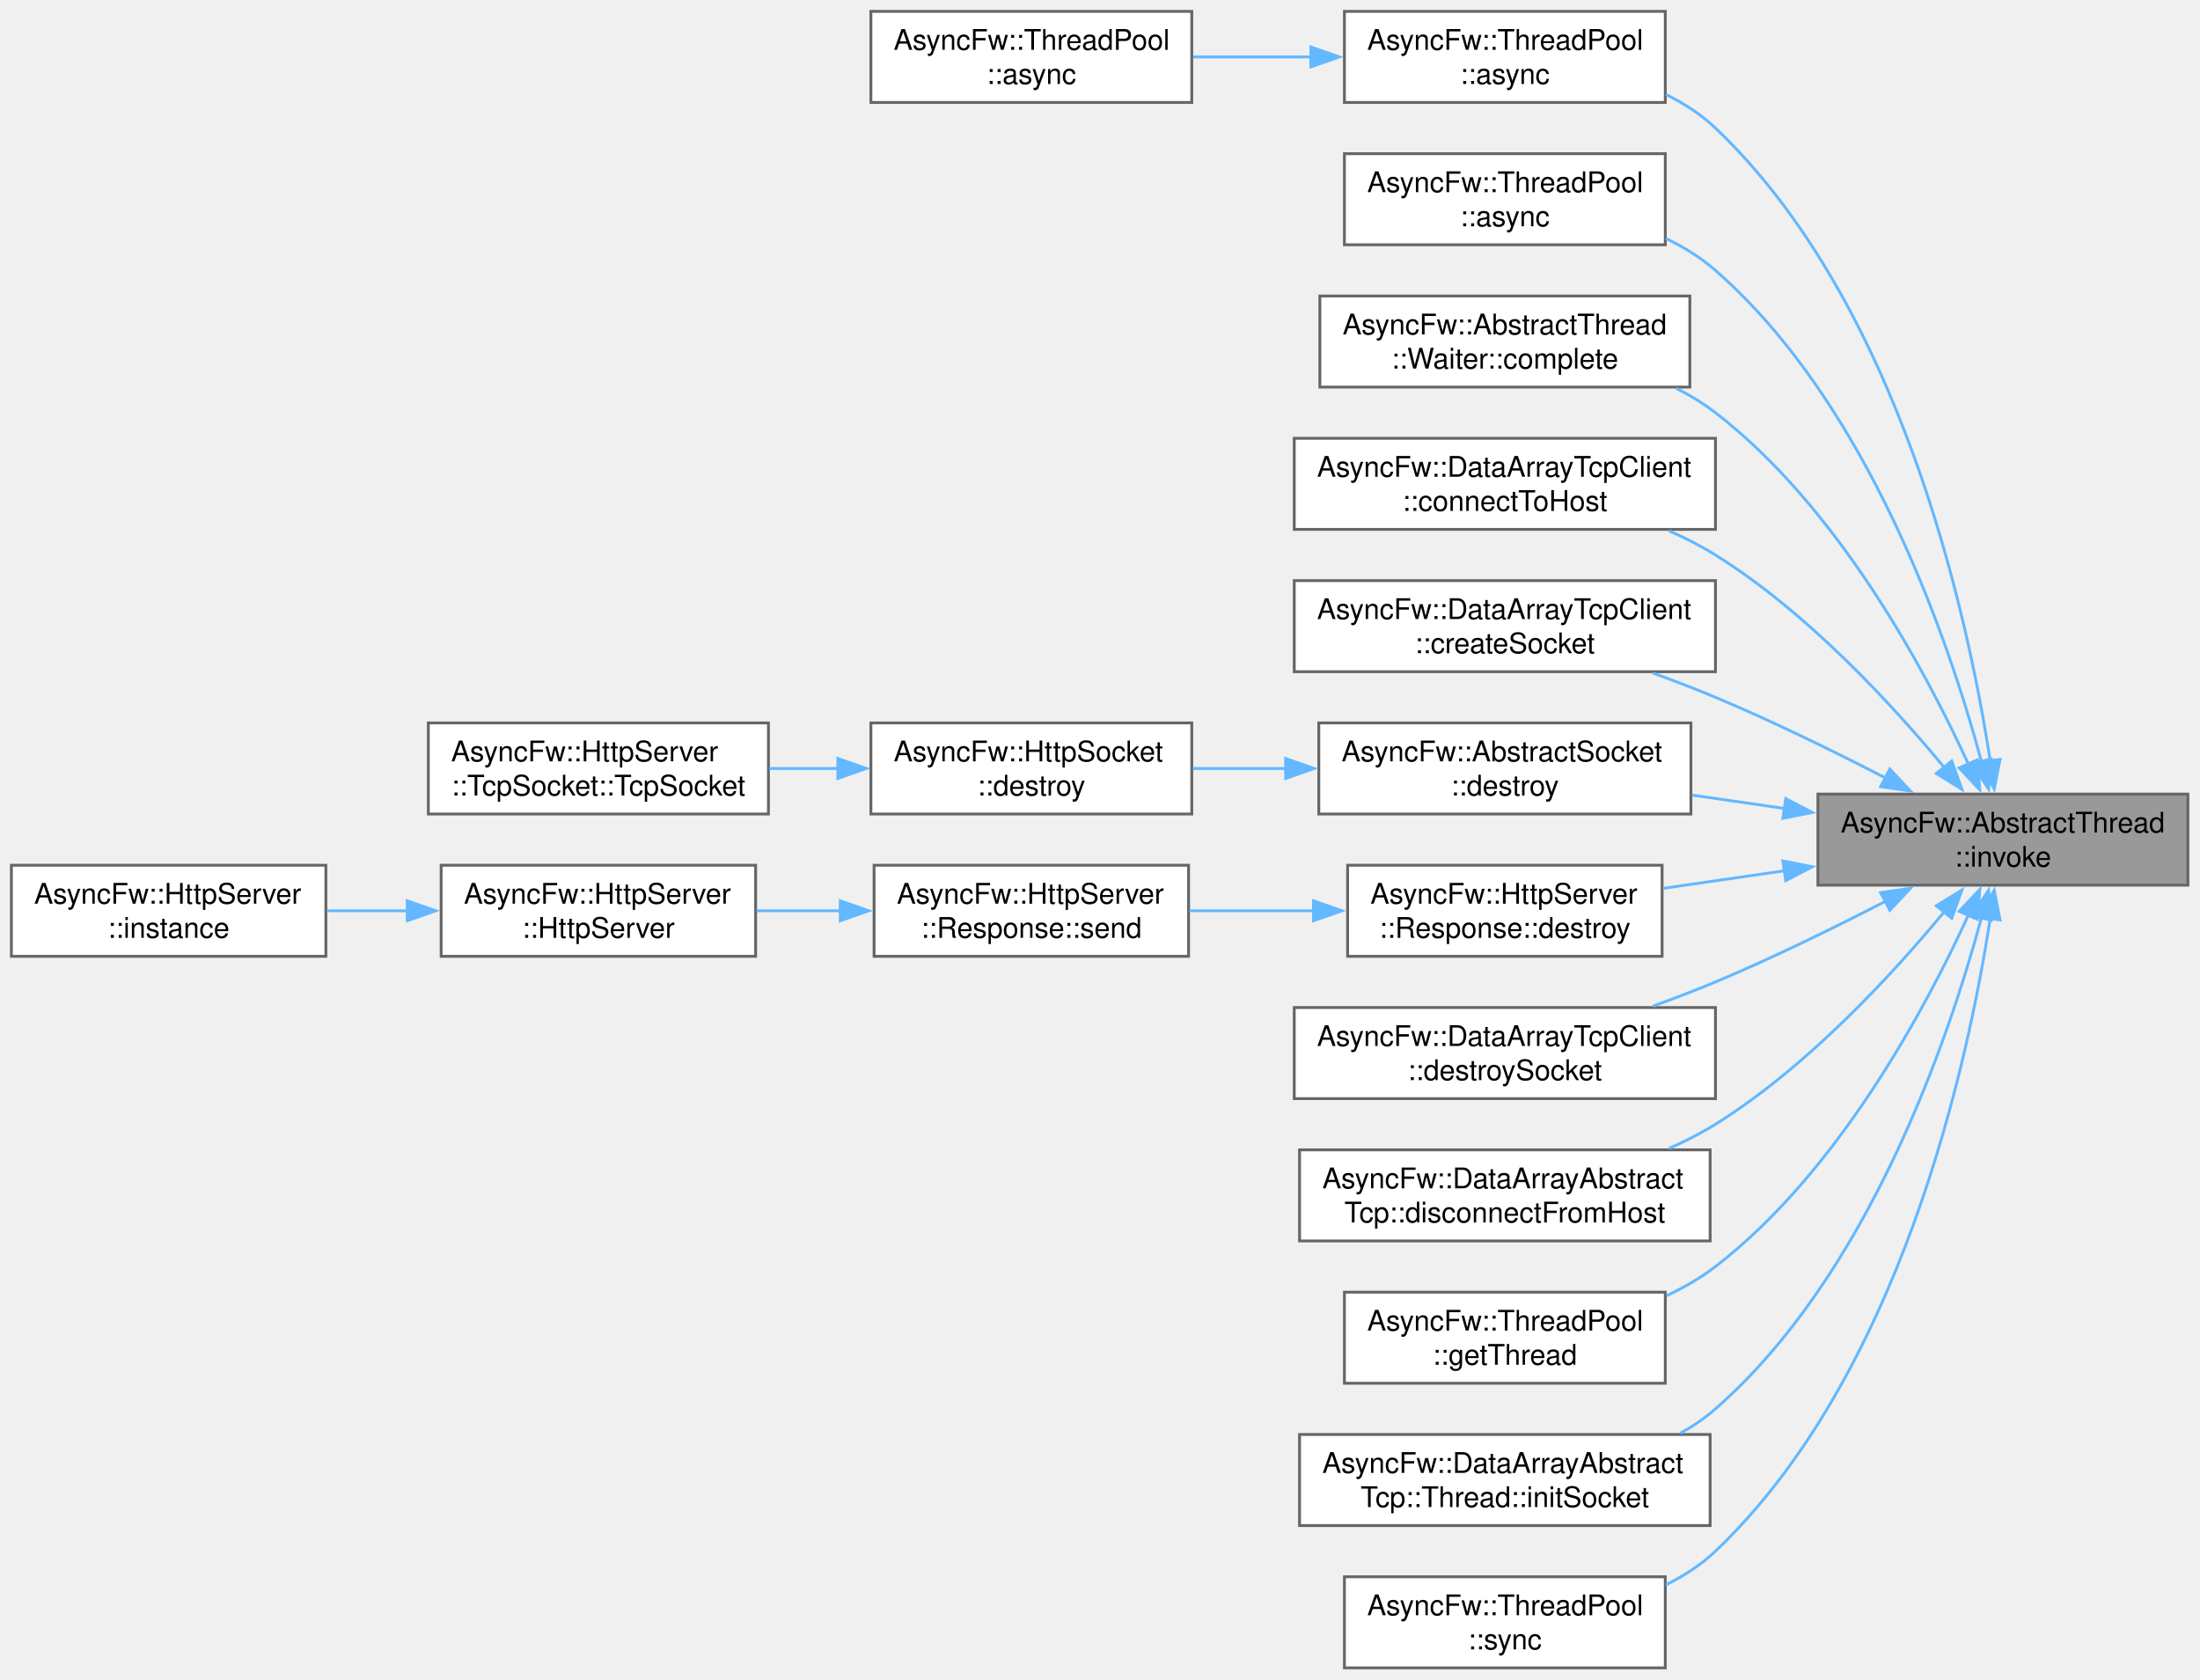
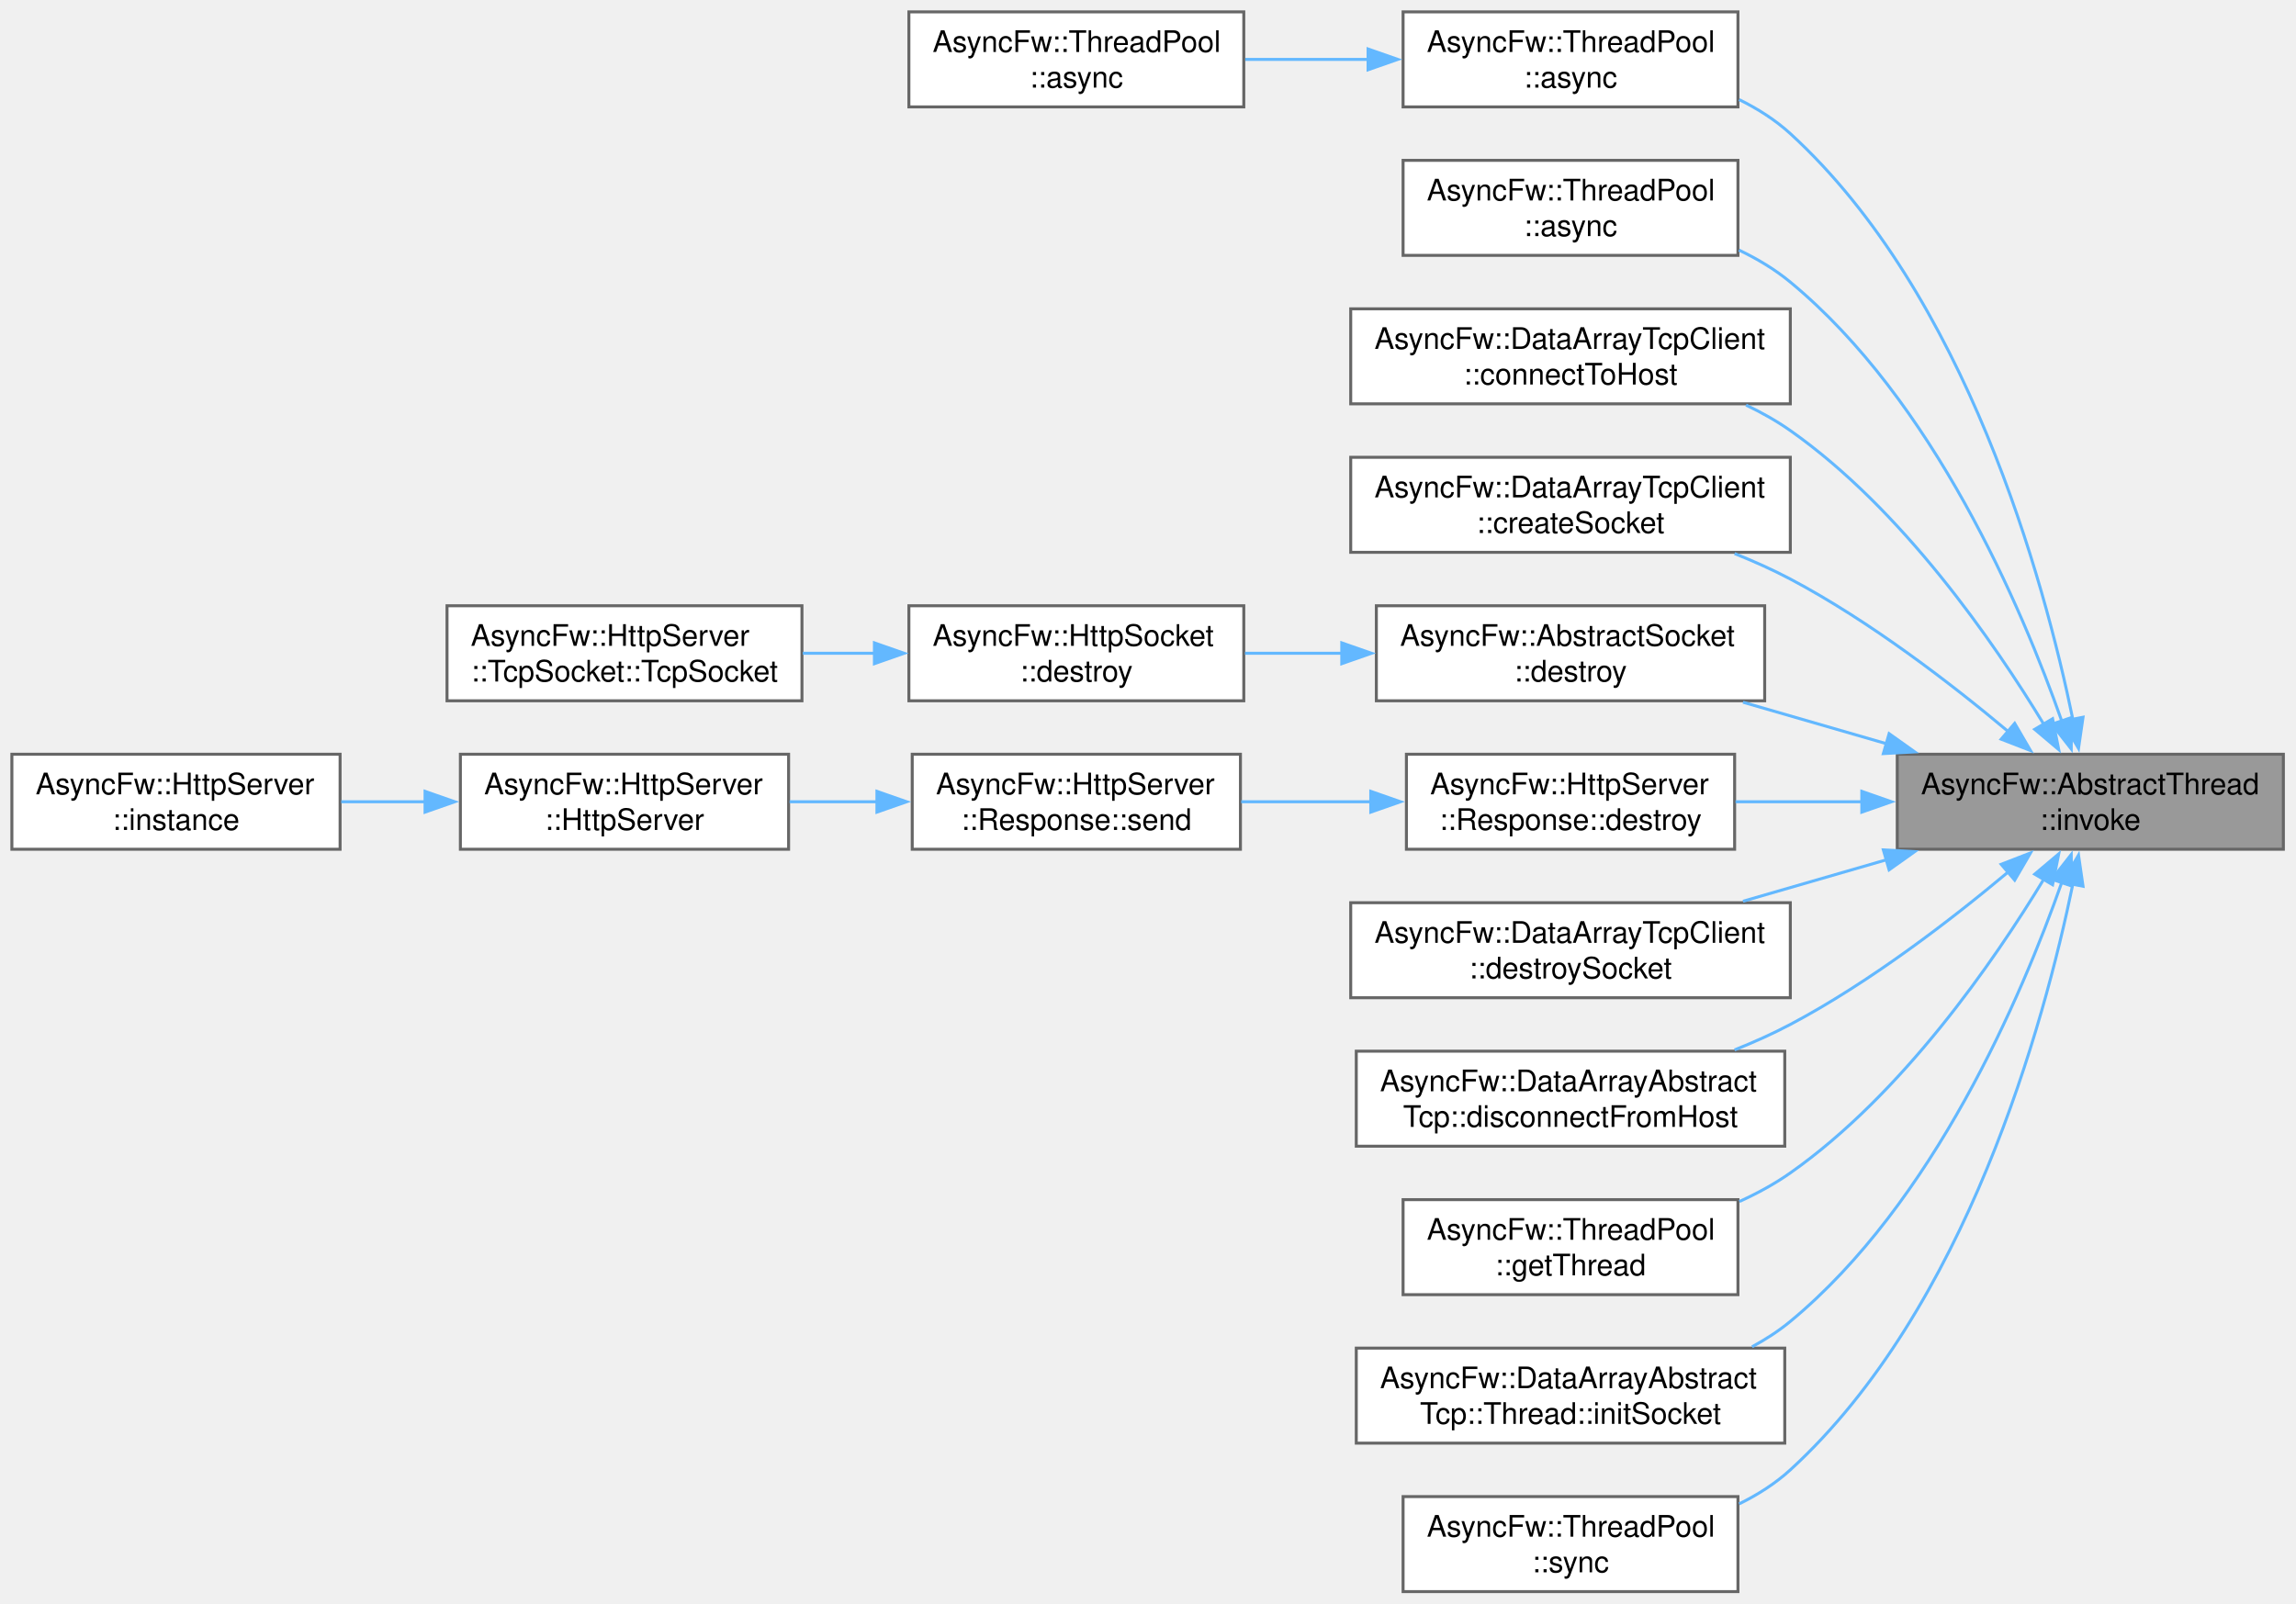
- <svg xmlns="http://www.w3.org/2000/svg" xmlns:xlink="http://www.w3.org/1999/xlink" width="773pt" height="590pt" viewBox="0.00 0.00 773.00 590.00">
-   <g id="graph0" class="graph" transform="scale(1 1) rotate(0) translate(4 586)">
+ <svg xmlns="http://www.w3.org/2000/svg" xmlns:xlink="http://www.w3.org/1999/xlink" width="773pt" height="540pt" viewBox="0.00 0.00 773.00 540.00">
+   <g id="graph0" class="graph" transform="scale(1 1) rotate(0) translate(4 536)">
    <g id="Node000001" class="node">
      <g id="a_Node000001">
        <a xlink:title="Runs a function in a managed thread.">
-           <polygon fill="#999999" stroke="#666666" points="764.75,-307 634.75,-307 634.75,-275 764.75,-275 764.75,-307" />
-           <text xml:space="preserve" text-anchor="start" x="642.75" y="-293.5" font-family="Helvetica,sans-Serif" font-size="10.00">AsyncFw::AbstractThread</text>
-           <text xml:space="preserve" text-anchor="middle" x="699.75" y="-281.5" font-family="Helvetica,sans-Serif" font-size="10.00">::invoke</text>
+           <polygon fill="#999999" stroke="#666666" points="764.75,-282 634.75,-282 634.75,-250 764.75,-250 764.75,-282" />
+           <text xml:space="preserve" text-anchor="start" x="642.75" y="-268.5" font-family="Helvetica,sans-Serif" font-size="10.00">AsyncFw::AbstractThread</text>
+           <text xml:space="preserve" text-anchor="middle" x="699.75" y="-256.5" font-family="Helvetica,sans-Serif" font-size="10.00">::invoke</text>
        </a>
      </g>
    </g>
    <g id="Node000002" class="node">
      <g id="a_Node000002">
        <a xlink:href="classAsyncFw_1_1ThreadPool.html#a0a35c4070964e69b187842b69b04d325" target="_top" xlink:title="Asynchronously invokes a function in the given thread's event loop.">
-           <polygon fill="white" stroke="#666666" points="581.12,-582 468.38,-582 468.38,-550 581.12,-550 581.12,-582" />
-           <text xml:space="preserve" text-anchor="start" x="476.38" y="-568.5" font-family="Helvetica,sans-Serif" font-size="10.00">AsyncFw::ThreadPool</text>
-           <text xml:space="preserve" text-anchor="middle" x="524.75" y="-556.5" font-family="Helvetica,sans-Serif" font-size="10.00">::async</text>
+           <polygon fill="white" stroke="#666666" points="581.12,-532 468.38,-532 468.38,-500 581.12,-500 581.12,-532" />
+           <text xml:space="preserve" text-anchor="start" x="476.38" y="-518.5" font-family="Helvetica,sans-Serif" font-size="10.00">AsyncFw::ThreadPool</text>
+           <text xml:space="preserve" text-anchor="middle" x="524.75" y="-506.5" font-family="Helvetica,sans-Serif" font-size="10.00">::async</text>
        </a>
      </g>
    </g>
    <g id="edge1_Node000001_Node000002" class="edge">
      <g id="a_edge1_Node000001_Node000002">
        <a xlink:title=" ">
-           <path fill="none" stroke="#63b8ff" d="M695.28,-318.71C687.45,-369.8 663.7,-479.26 598.75,-541 593.7,-545.8 587.69,-549.68 581.32,-552.82" />
-           <polygon fill="#63b8ff" stroke="#63b8ff" points="698.75,-319.22 696.7,-308.82 691.82,-318.23 698.75,-319.22" />
+           <path fill="none" stroke="#63b8ff" d="M693.9,-293.61C684.21,-340.7 658.07,-436.7 598.75,-491 593.71,-495.61 587.78,-499.38 581.52,-502.46" />
+           <polygon fill="#63b8ff" stroke="#63b8ff" points="697.3,-294.46 695.78,-283.97 690.43,-293.12 697.3,-294.46" />
        </a>
      </g>
    </g>
    <g id="Node000004" class="node">
      <g id="a_Node000004">
        <a xlink:href="classAsyncFw_1_1ThreadPool.html#a9919894e586310a7ea5b780845376e17" target="_top" xlink:title="Asynchronously invokes a void function in the target thread, and executes a result callback in the ca...">
-           <polygon fill="white" stroke="#666666" points="581.12,-532 468.38,-532 468.38,-500 581.12,-500 581.12,-532" />
-           <text xml:space="preserve" text-anchor="start" x="476.38" y="-518.5" font-family="Helvetica,sans-Serif" font-size="10.00">AsyncFw::ThreadPool</text>
-           <text xml:space="preserve" text-anchor="middle" x="524.75" y="-506.5" font-family="Helvetica,sans-Serif" font-size="10.00">::async</text>
+           <polygon fill="white" stroke="#666666" points="581.12,-482 468.38,-482 468.38,-450 581.12,-450 581.12,-482" />
+           <text xml:space="preserve" text-anchor="start" x="476.38" y="-468.5" font-family="Helvetica,sans-Serif" font-size="10.00">AsyncFw::ThreadPool</text>
+           <text xml:space="preserve" text-anchor="middle" x="524.75" y="-456.5" font-family="Helvetica,sans-Serif" font-size="10.00">::async</text>
        </a>
      </g>
    </g>
    <g id="edge3_Node000001_Node000004" class="edge">
      <g id="a_edge3_Node000001_Node000004">
        <a xlink:title=" ">
-           <path fill="none" stroke="#63b8ff" d="M692.26,-318.28C680.71,-361.06 652.57,-443.93 598.75,-491 593.61,-495.5 587.62,-499.2 581.32,-502.23" />
-           <polygon fill="#63b8ff" stroke="#63b8ff" points="695.6,-319.36 694.71,-308.8 688.82,-317.61 695.6,-319.36" />
+           <path fill="none" stroke="#63b8ff" d="M690.15,-293.15C676.68,-331.45 647.02,-401.09 598.75,-441 593.59,-445.27 587.66,-448.82 581.46,-451.78" />
+           <polygon fill="#63b8ff" stroke="#63b8ff" points="693.43,-294.37 693.33,-283.77 686.8,-292.12 693.43,-294.37" />
        </a>
      </g>
    </g>
    <g id="Node000005" class="node">
      <g id="a_Node000005">
-         <a xlink:href="classAsyncFw_1_1AbstractThread_1_1Waiter.html#af91079f02392dbcccd1ef5f99acb53f7" target="_top" xlink:title="Signals task completion and initiates a safe exit sequence from the sub-loop.">
-           <polygon fill="white" stroke="#666666" points="589.75,-482 459.75,-482 459.75,-450 589.75,-450 589.75,-482" />
-           <text xml:space="preserve" text-anchor="start" x="467.75" y="-468.5" font-family="Helvetica,sans-Serif" font-size="10.00">AsyncFw::AbstractThread</text>
-           <text xml:space="preserve" text-anchor="middle" x="524.75" y="-456.5" font-family="Helvetica,sans-Serif" font-size="10.00">::Waiter::complete</text>
-         </a>
-       </g>
-     </g>
-     <g id="edge4_Node000001_Node000005" class="edge">
-       <g id="a_edge4_Node000001_Node000005">
-         <a xlink:title=" ">
-           <path fill="none" stroke="#63b8ff" d="M687.66,-317.43C672.37,-350.81 641.74,-407.88 598.75,-441 594.5,-444.27 589.8,-447.13 584.89,-449.62" />
-           <polygon fill="#63b8ff" stroke="#63b8ff" points="690.78,-319.03 691.64,-308.47 684.39,-316.19 690.78,-319.03" />
-         </a>
-       </g>
-     </g>
-     <g id="Node000006" class="node">
-       <g id="a_Node000006">
        <a xlink:href="classAsyncFw_1_1DataArrayTcpClient.html#a39e5b88e09a327955fb47b64dc60f568" target="_top" xlink:title="Initiates a connection using a pre-configured socket's internal host settings.">
          <polygon fill="white" stroke="#666666" points="598.75,-432 450.75,-432 450.75,-400 598.75,-400 598.75,-432" />
          <text xml:space="preserve" text-anchor="start" x="458.75" y="-418.5" font-family="Helvetica,sans-Serif" font-size="10.00">AsyncFw::DataArrayTcpClient</text>
          <text xml:space="preserve" text-anchor="middle" x="524.75" y="-406.5" font-family="Helvetica,sans-Serif" font-size="10.00">::connectToHost</text>
        </a>
      </g>
    </g>
-     <g id="edge5_Node000001_Node000006" class="edge">
-       <g id="a_edge5_Node000001_Node000006">
-         <a xlink:title=" ">
-           <path fill="none" stroke="#63b8ff" d="M679.3,-316.15C660.77,-338.58 630.98,-370.9 598.75,-391 593.64,-394.19 588.06,-397.03 582.35,-399.55" />
-           <polygon fill="#63b8ff" stroke="#63b8ff" points="681.78,-318.65 685.35,-308.67 676.34,-314.25 681.78,-318.65" />
-         </a>
-       </g>
-     </g>
-     <g id="Node000007" class="node">
-       <g id="a_Node000007">
+     <g id="edge4_Node000001_Node000005" class="edge">
+       <g id="a_edge4_Node000001_Node000005">
+         <a xlink:title=" ">
+           <path fill="none" stroke="#63b8ff" d="M684.25,-291.82C667.2,-319.96 636.41,-364.51 598.75,-391 594.15,-394.24 589.09,-397.08 583.85,-399.58" />
+           <polygon fill="#63b8ff" stroke="#63b8ff" points="687.05,-293.95 689.12,-283.56 681.03,-290.39 687.05,-293.95" />
+         </a>
+       </g>
+     </g>
+     <g id="Node000006" class="node">
+       <g id="a_Node000006">
        <a xlink:href="classAsyncFw_1_1DataArrayTcpClient.html#aa005c8c643454bd1ae4ae0c7fe4c1068" target="_top" xlink:title="Allocates a new socket instance and associates it with a specific worker thread.">
          <polygon fill="white" stroke="#666666" points="598.75,-382 450.75,-382 450.75,-350 598.75,-350 598.75,-382" />
          <text xml:space="preserve" text-anchor="start" x="458.75" y="-368.5" font-family="Helvetica,sans-Serif" font-size="10.00">AsyncFw::DataArrayTcpClient</text>
          <text xml:space="preserve" text-anchor="middle" x="524.75" y="-356.5" font-family="Helvetica,sans-Serif" font-size="10.00">::createSocket</text>
        </a>
      </g>
    </g>
-     <g id="edge6_Node000001_Node000007" class="edge">
-       <g id="a_edge6_Node000001_Node000007">
-         <a xlink:title=" ">
-           <path fill="none" stroke="#63b8ff" d="M658.46,-312.68C640.45,-321.97 618.8,-332.6 598.75,-341 591.71,-343.95 584.18,-346.83 576.74,-349.52" />
-           <polygon fill="#63b8ff" stroke="#63b8ff" points="660.02,-315.82 667.27,-308.09 656.78,-309.61 660.02,-315.82" />
-         </a>
-       </g>
-     </g>
-     <g id="Node000008" class="node">
-       <g id="a_Node000008">
+     <g id="edge5_Node000001_Node000006" class="edge">
+       <g id="a_edge5_Node000001_Node000006">
+         <a xlink:title=" ">
+           <path fill="none" stroke="#63b8ff" d="M672.24,-289.54C652.94,-305.74 625.58,-326.8 598.75,-341 592.83,-344.13 586.44,-347 579.98,-349.57" />
+           <polygon fill="#63b8ff" stroke="#63b8ff" points="674.29,-292.4 679.62,-283.24 669.74,-287.07 674.29,-292.4" />
+         </a>
+       </g>
+     </g>
+     <g id="Node000007" class="node">
+       <g id="a_Node000007">
        <a xlink:href="classAsyncFw_1_1AbstractSocket.html#a73a200f0008dbf9f820bdb2b8a0054cf" target="_top" xlink:title="Schedules the socket for deferred asynchronous destruction.">
          <polygon fill="white" stroke="#666666" points="590.12,-332 459.38,-332 459.38,-300 590.12,-300 590.12,-332" />
          <text xml:space="preserve" text-anchor="start" x="467.38" y="-318.5" font-family="Helvetica,sans-Serif" font-size="10.00">AsyncFw::AbstractSocket</text>
          <text xml:space="preserve" text-anchor="middle" x="524.75" y="-306.5" font-family="Helvetica,sans-Serif" font-size="10.00">::destroy</text>
        </a>
      </g>
    </g>
-     <g id="edge7_Node000001_Node000008" class="edge">
-       <g id="a_edge7_Node000001_Node000008">
-         <a xlink:title=" ">
-           <path fill="none" stroke="#63b8ff" d="M623.12,-301.93C612.25,-303.5 601.14,-305.1 590.51,-306.64" />
-           <polygon fill="#63b8ff" stroke="#63b8ff" points="623.44,-305.42 632.83,-300.53 622.44,-298.49 623.44,-305.42" />
-         </a>
-       </g>
-     </g>
-     <g id="Node000011" class="node">
-       <g id="a_Node000011">
+     <g id="edge6_Node000001_Node000007" class="edge">
+       <g id="a_edge6_Node000001_Node000007">
+         <a xlink:title=" ">
+           <path fill="none" stroke="#63b8ff" d="M631.2,-285.52C615.21,-290.15 598.3,-295.03 582.82,-299.51" />
+           <polygon fill="#63b8ff" stroke="#63b8ff" points="632.01,-288.93 640.65,-282.79 630.07,-282.21 632.01,-288.93" />
+         </a>
+       </g>
+     </g>
+     <g id="Node000010" class="node">
+       <g id="a_Node000010">
        <a xlink:href="classAsyncFw_1_1HttpServer_1_1Response.html#afa24643371f00fe11d7df0f9caae4134" target="_top" xlink:title="Destroys the response object and cleans up its allocated resources.">
          <polygon fill="white" stroke="#666666" points="580,-282 469.5,-282 469.5,-250 580,-250 580,-282" />
          <text xml:space="preserve" text-anchor="start" x="477.5" y="-268.5" font-family="Helvetica,sans-Serif" font-size="10.00">AsyncFw::HttpServer</text>
          <text xml:space="preserve" text-anchor="middle" x="524.75" y="-256.5" font-family="Helvetica,sans-Serif" font-size="10.00">::Response::destroy</text>
        </a>
      </g>
    </g>
-     <g id="edge10_Node000001_Node000011" class="edge">
-       <g id="a_edge10_Node000001_Node000011">
-         <a xlink:title=" ">
-           <path fill="none" stroke="#63b8ff" d="M622.94,-280.04C608.59,-277.97 593.84,-275.84 580.3,-273.88" />
-           <polygon fill="#63b8ff" stroke="#63b8ff" points="622.44,-283.51 632.83,-281.47 623.44,-276.58 622.44,-283.51" />
-         </a>
-       </g>
-     </g>
-     <g id="Node000015" class="node">
-       <g id="a_Node000015">
+     <g id="edge9_Node000001_Node000010" class="edge">
+       <g id="a_edge9_Node000001_Node000010">
+         <a xlink:title=" ">
+           <path fill="none" stroke="#63b8ff" d="M622.94,-266C608.59,-266 593.84,-266 580.3,-266" />
+           <polygon fill="#63b8ff" stroke="#63b8ff" points="622.82,-269.5 632.82,-266 622.82,-262.5 622.82,-269.5" />
+         </a>
+       </g>
+     </g>
+     <g id="Node000014" class="node">
+       <g id="a_Node000014">
        <a xlink:href="classAsyncFw_1_1DataArrayTcpClient.html#afb856fb1b426dd583fc46062f347b3f9" target="_top" xlink:title="Safely shuts down, unregisters, and deletes a managed socket.">
          <polygon fill="white" stroke="#666666" points="598.75,-232 450.75,-232 450.75,-200 598.75,-200 598.75,-232" />
          <text xml:space="preserve" text-anchor="start" x="458.75" y="-218.5" font-family="Helvetica,sans-Serif" font-size="10.00">AsyncFw::DataArrayTcpClient</text>
          <text xml:space="preserve" text-anchor="middle" x="524.75" y="-206.5" font-family="Helvetica,sans-Serif" font-size="10.00">::destroySocket</text>
        </a>
      </g>
    </g>
-     <g id="edge14_Node000001_Node000015" class="edge">
-       <g id="a_edge14_Node000001_Node000015">
-         <a xlink:title=" ">
-           <path fill="none" stroke="#63b8ff" d="M658.46,-269.32C640.45,-260.03 618.8,-249.4 598.75,-241 591.71,-238.05 584.18,-235.17 576.74,-232.48" />
-           <polygon fill="#63b8ff" stroke="#63b8ff" points="656.78,-272.39 667.27,-273.91 660.02,-266.18 656.78,-272.39" />
-         </a>
-       </g>
-     </g>
-     <g id="Node000016" class="node">
-       <g id="a_Node000016">
+     <g id="edge13_Node000001_Node000014" class="edge">
+       <g id="a_edge13_Node000001_Node000014">
+         <a xlink:title=" ">
+           <path fill="none" stroke="#63b8ff" d="M631.2,-246.48C615.21,-241.85 598.3,-236.97 582.82,-232.49" />
+           <polygon fill="#63b8ff" stroke="#63b8ff" points="630.07,-249.79 640.65,-249.21 632.01,-243.07 630.07,-249.79" />
+         </a>
+       </g>
+     </g>
+     <g id="Node000015" class="node">
+       <g id="a_Node000015">
        <a xlink:href="classAsyncFw_1_1DataArrayAbstractTcp.html#aa9d59be7845d746853397e1905880434" target="_top" xlink:title="Signals a specific managed socket to disconnect from its remote peer.">
          <polygon fill="white" stroke="#666666" points="596.88,-182 452.62,-182 452.62,-150 596.88,-150 596.88,-182" />
          <text xml:space="preserve" text-anchor="start" x="460.62" y="-168.5" font-family="Helvetica,sans-Serif" font-size="10.00">AsyncFw::DataArrayAbstract</text>
          <text xml:space="preserve" text-anchor="middle" x="524.75" y="-156.5" font-family="Helvetica,sans-Serif" font-size="10.00">Tcp::disconnectFromHost</text>
        </a>
      </g>
    </g>
-     <g id="edge15_Node000001_Node000016" class="edge">
-       <g id="a_edge15_Node000001_Node000016">
-         <a xlink:title=" ">
-           <path fill="none" stroke="#63b8ff" d="M679.3,-265.85C660.77,-243.42 630.98,-211.1 598.75,-191 593.64,-187.81 588.06,-184.97 582.35,-182.45" />
-           <polygon fill="#63b8ff" stroke="#63b8ff" points="676.34,-267.75 685.35,-273.33 681.78,-263.35 676.34,-267.75" />
-         </a>
-       </g>
-     </g>
-     <g id="Node000017" class="node">
-       <g id="a_Node000017">
+     <g id="edge14_Node000001_Node000015" class="edge">
+       <g id="a_edge14_Node000001_Node000015">
+         <a xlink:title=" ">
+           <path fill="none" stroke="#63b8ff" d="M672.24,-242.46C652.94,-226.26 625.58,-205.2 598.75,-191 592.83,-187.87 586.44,-185 579.98,-182.43" />
+           <polygon fill="#63b8ff" stroke="#63b8ff" points="669.74,-244.93 679.62,-248.76 674.29,-239.6 669.74,-244.93" />
+         </a>
+       </g>
+     </g>
+     <g id="Node000016" class="node">
+       <g id="a_Node000016">
        <a xlink:href="classAsyncFw_1_1ThreadPool.html#a4e73e16c0af130d6311c29952b11f720" target="_top" xlink:title="Selects and returns the least loaded thread from the pool for task distribution.">
          <polygon fill="white" stroke="#666666" points="581.12,-132 468.38,-132 468.38,-100 581.12,-100 581.12,-132" />
          <text xml:space="preserve" text-anchor="start" x="476.38" y="-118.5" font-family="Helvetica,sans-Serif" font-size="10.00">AsyncFw::ThreadPool</text>
          <text xml:space="preserve" text-anchor="middle" x="524.75" y="-106.5" font-family="Helvetica,sans-Serif" font-size="10.00">::getThread</text>
        </a>
      </g>
    </g>
-     <g id="edge16_Node000001_Node000017" class="edge">
-       <g id="a_edge16_Node000001_Node000017">
-         <a xlink:title=" ">
-           <path fill="none" stroke="#63b8ff" d="M687.66,-264.57C672.37,-231.19 641.74,-174.12 598.75,-141 593.55,-136.99 587.67,-133.61 581.55,-130.75" />
-           <polygon fill="#63b8ff" stroke="#63b8ff" points="684.39,-265.81 691.64,-273.53 690.78,-262.97 684.39,-265.81" />
-         </a>
-       </g>
-     </g>
-     <g id="Node000018" class="node">
-       <g id="a_Node000018">
+     <g id="edge15_Node000001_Node000016" class="edge">
+       <g id="a_edge15_Node000001_Node000016">
+         <a xlink:title=" ">
+           <path fill="none" stroke="#63b8ff" d="M684.25,-240.18C667.2,-212.04 636.41,-167.49 598.75,-141 593.49,-137.3 587.64,-134.11 581.6,-131.37" />
+           <polygon fill="#63b8ff" stroke="#63b8ff" points="681.03,-241.61 689.12,-248.44 687.05,-238.05 681.03,-241.61" />
+         </a>
+       </g>
+     </g>
+     <g id="Node000017" class="node">
+       <g id="a_Node000017">
        <a xlink:href="classAsyncFw_1_1DataArrayAbstractTcp_1_1Thread.html#aca7c5fcf08cc257de061af63342cd466" target="_top" xlink:title="Configures timeouts, buffer sizes, and signal bounds for a new socket context.">
          <polygon fill="white" stroke="#666666" points="596.88,-82 452.62,-82 452.62,-50 596.88,-50 596.88,-82" />
          <text xml:space="preserve" text-anchor="start" x="460.62" y="-68.5" font-family="Helvetica,sans-Serif" font-size="10.00">AsyncFw::DataArrayAbstract</text>
          <text xml:space="preserve" text-anchor="middle" x="524.75" y="-56.5" font-family="Helvetica,sans-Serif" font-size="10.00">Tcp::Thread::initSocket</text>
        </a>
      </g>
    </g>
-     <g id="edge17_Node000001_Node000018" class="edge">
-       <g id="a_edge17_Node000001_Node000018">
-         <a xlink:title=" ">
-           <path fill="none" stroke="#63b8ff" d="M692.26,-263.72C680.71,-220.94 652.57,-138.07 598.75,-91 595.02,-87.74 590.84,-84.9 586.42,-82.42" />
-           <polygon fill="#63b8ff" stroke="#63b8ff" points="688.82,-264.39 694.71,-273.2 695.6,-262.64 688.82,-264.39" />
-         </a>
-       </g>
-     </g>
-     <g id="Node000019" class="node">
-       <g id="a_Node000019">
+     <g id="edge16_Node000001_Node000017" class="edge">
+       <g id="a_edge16_Node000001_Node000017">
+         <a xlink:title=" ">
+           <path fill="none" stroke="#63b8ff" d="M690.15,-238.85C676.68,-200.55 647.02,-130.91 598.75,-91 594.83,-87.76 590.46,-84.93 585.87,-82.45" />
+           <polygon fill="#63b8ff" stroke="#63b8ff" points="686.8,-239.88 693.33,-248.23 693.43,-237.63 686.8,-239.88" />
+         </a>
+       </g>
+     </g>
+     <g id="Node000018" class="node">
+       <g id="a_Node000018">
        <a xlink:href="classAsyncFw_1_1ThreadPool.html#add8ee85dd7581acb117a805ff5a8c18a" target="_top" xlink:title="Synchronously invokes a function in the given thread's event loop (blocks the caller).">
          <polygon fill="white" stroke="#666666" points="581.12,-32 468.38,-32 468.38,0 581.12,0 581.12,-32" />
          <text xml:space="preserve" text-anchor="start" x="476.38" y="-18.5" font-family="Helvetica,sans-Serif" font-size="10.00">AsyncFw::ThreadPool</text>
          <text xml:space="preserve" text-anchor="middle" x="524.75" y="-6.5" font-family="Helvetica,sans-Serif" font-size="10.00">::sync</text>
        </a>
      </g>
    </g>
-     <g id="edge18_Node000001_Node000019" class="edge">
-       <g id="a_edge18_Node000001_Node000019">
-         <a xlink:title=" ">
-           <path fill="none" stroke="#63b8ff" d="M695.28,-263.29C687.45,-212.2 663.7,-102.74 598.75,-41 593.7,-36.2 587.69,-32.32 581.32,-29.18" />
-           <polygon fill="#63b8ff" stroke="#63b8ff" points="691.82,-263.77 696.7,-273.18 698.75,-262.78 691.82,-263.77" />
+     <g id="edge17_Node000001_Node000018" class="edge">
+       <g id="a_edge17_Node000001_Node000018">
+         <a xlink:title=" ">
+           <path fill="none" stroke="#63b8ff" d="M693.9,-238.39C684.21,-191.3 658.07,-95.3 598.75,-41 593.71,-36.39 587.78,-32.62 581.52,-29.54" />
+           <polygon fill="#63b8ff" stroke="#63b8ff" points="690.43,-238.88 695.78,-248.03 697.3,-237.54 690.43,-238.88" />
        </a>
      </g>
    </g>
    <g id="Node000003" class="node">
      <g id="a_Node000003">
        <a xlink:href="classAsyncFw_1_1ThreadPool.html#a5af6a927b72eec19abb94ee2477d00b5" target="_top" xlink:title="Asynchronously invokes a function in the global pool, returning the result to a callback in the calle...">
-           <polygon fill="white" stroke="#666666" points="414.75,-582 302,-582 302,-550 414.75,-550 414.75,-582" />
-           <text xml:space="preserve" text-anchor="start" x="310" y="-568.5" font-family="Helvetica,sans-Serif" font-size="10.00">AsyncFw::ThreadPool</text>
-           <text xml:space="preserve" text-anchor="middle" x="358.38" y="-556.5" font-family="Helvetica,sans-Serif" font-size="10.00">::async</text>
+           <polygon fill="white" stroke="#666666" points="414.75,-532 302,-532 302,-500 414.75,-500 414.75,-532" />
+           <text xml:space="preserve" text-anchor="start" x="310" y="-518.5" font-family="Helvetica,sans-Serif" font-size="10.00">AsyncFw::ThreadPool</text>
+           <text xml:space="preserve" text-anchor="middle" x="358.38" y="-506.5" font-family="Helvetica,sans-Serif" font-size="10.00">::async</text>
        </a>
      </g>
    </g>
    <g id="edge2_Node000002_Node000003" class="edge">
      <g id="a_edge2_Node000002_Node000003">
        <a xlink:title=" ">
-           <path fill="none" stroke="#63b8ff" d="M456.71,-566C442.93,-566 428.57,-566 415.25,-566" />
-           <polygon fill="#63b8ff" stroke="#63b8ff" points="456.59,-569.5 466.59,-566 456.59,-562.5 456.59,-569.5" />
-         </a>
-       </g>
-     </g>
-     <g id="Node000009" class="node">
-       <g id="a_Node000009">
+           <path fill="none" stroke="#63b8ff" d="M456.71,-516C442.93,-516 428.57,-516 415.25,-516" />
+           <polygon fill="#63b8ff" stroke="#63b8ff" points="456.59,-519.5 466.59,-516 456.59,-512.5 456.59,-519.5" />
+         </a>
+       </g>
+     </g>
+     <g id="Node000008" class="node">
+       <g id="a_Node000008">
        <a xlink:href="classAsyncFw_1_1HttpSocket.html#a8268467d3581a4d393e9ccd288de32ff" target="_top" xlink:title="Schedules the socket for deferred asynchronous destruction.">
          <polygon fill="white" stroke="#666666" points="414.75,-332 302,-332 302,-300 414.75,-300 414.75,-332" />
          <text xml:space="preserve" text-anchor="start" x="310" y="-318.5" font-family="Helvetica,sans-Serif" font-size="10.00">AsyncFw::HttpSocket</text>
          <text xml:space="preserve" text-anchor="middle" x="358.38" y="-306.5" font-family="Helvetica,sans-Serif" font-size="10.00">::destroy</text>
        </a>
      </g>
    </g>
-     <g id="edge8_Node000008_Node000009" class="edge">
-       <g id="a_edge8_Node000008_Node000009">
+     <g id="edge7_Node000007_Node000008" class="edge">
+       <g id="a_edge7_Node000007_Node000008">
        <a xlink:title=" ">
          <path fill="none" stroke="#63b8ff" d="M447.87,-316C436.85,-316 425.68,-316 415.16,-316" />
          <polygon fill="#63b8ff" stroke="#63b8ff" points="447.74,-319.5 457.74,-316 447.74,-312.5 447.74,-319.5" />
        </a>
      </g>
    </g>
-     <g id="Node000010" class="node">
-       <g id="a_Node000010">
+     <g id="Node000009" class="node">
+       <g id="a_Node000009">
        <a xlink:href="classAsyncFw_1_1HttpServer_1_1TcpSocket.html#a41557b69e30e25b97cbdda210afb7657" target="_top" xlink:title="Constructs a new TcpSocket associated with the parent server.">
          <polygon fill="white" stroke="#666666" points="266,-332 146.5,-332 146.5,-300 266,-300 266,-332" />
          <text xml:space="preserve" text-anchor="start" x="154.5" y="-318.5" font-family="Helvetica,sans-Serif" font-size="10.00">AsyncFw::HttpServer</text>
          <text xml:space="preserve" text-anchor="middle" x="206.25" y="-306.5" font-family="Helvetica,sans-Serif" font-size="10.00">::TcpSocket::TcpSocket</text>
        </a>
      </g>
    </g>
-     <g id="edge9_Node000009_Node000010" class="edge">
-       <g id="a_edge9_Node000009_Node000010">
+     <g id="edge8_Node000008_Node000009" class="edge">
+       <g id="a_edge8_Node000008_Node000009">
        <a xlink:title=" ">
          <path fill="none" stroke="#63b8ff" d="M290.58,-316C282.48,-316 274.25,-316 266.27,-316" />
          <polygon fill="#63b8ff" stroke="#63b8ff" points="290.39,-319.5 300.39,-316 290.39,-312.5 290.39,-319.5" />
        </a>
      </g>
    </g>
-     <g id="Node000012" class="node">
-       <g id="a_Node000012">
+     <g id="Node000011" class="node">
+       <g id="a_Node000011">
        <a xlink:href="classAsyncFw_1_1HttpServer_1_1Response.html#a52925841696f5351ff43b46530c18390" target="_top" xlink:title="Finalizes and sends the response over the network via the associated socket.">
          <polygon fill="white" stroke="#666666" points="413.62,-282 303.12,-282 303.12,-250 413.62,-250 413.62,-282" />
          <text xml:space="preserve" text-anchor="start" x="311.12" y="-268.5" font-family="Helvetica,sans-Serif" font-size="10.00">AsyncFw::HttpServer</text>
          <text xml:space="preserve" text-anchor="middle" x="358.38" y="-256.5" font-family="Helvetica,sans-Serif" font-size="10.00">::Response::send</text>
        </a>
      </g>
    </g>
-     <g id="edge11_Node000011_Node000012" class="edge">
-       <g id="a_edge11_Node000011_Node000012">
+     <g id="edge10_Node000010_Node000011" class="edge">
+       <g id="a_edge10_Node000010_Node000011">
        <a xlink:title=" ">
          <path fill="none" stroke="#63b8ff" d="M457.57,-266C443.06,-266 427.86,-266 413.87,-266" />
          <polygon fill="#63b8ff" stroke="#63b8ff" points="457.5,-269.5 467.5,-266 457.5,-262.5 457.5,-269.5" />
        </a>
      </g>
    </g>
-     <g id="Node000013" class="node">
-       <g id="a_Node000013">
+     <g id="Node000012" class="node">
+       <g id="a_Node000012">
        <a xlink:href="classAsyncFw_1_1HttpServer.html#a522928fa8bf3b13b706ac997d4f100dd" target="_top" xlink:title="Constructs the HTTP server instance.">
          <polygon fill="white" stroke="#666666" points="261.5,-282 151,-282 151,-250 261.5,-250 261.5,-282" />
          <text xml:space="preserve" text-anchor="start" x="159" y="-268.5" font-family="Helvetica,sans-Serif" font-size="10.00">AsyncFw::HttpServer</text>
          <text xml:space="preserve" text-anchor="middle" x="206.25" y="-256.5" font-family="Helvetica,sans-Serif" font-size="10.00">::HttpServer</text>
        </a>
      </g>
    </g>
-     <g id="edge12_Node000012_Node000013" class="edge">
-       <g id="a_edge12_Node000012_Node000013">
+     <g id="edge11_Node000011_Node000012" class="edge">
+       <g id="a_edge11_Node000011_Node000012">
        <a xlink:title=" ">
          <path fill="none" stroke="#63b8ff" d="M291.33,-266C281.47,-266 271.41,-266 261.83,-266" />
          <polygon fill="#63b8ff" stroke="#63b8ff" points="291.24,-269.5 301.24,-266 291.24,-262.5 291.24,-269.5" />
        </a>
      </g>
    </g>
-     <g id="Node000014" class="node">
-       <g id="a_Node000014">
+     <g id="Node000013" class="node">
+       <g id="a_Node000013">
        <a xlink:href="classAsyncFw_1_1HttpServer.html#ad52f34791fe5848d9ba891b209fcdbe0" target="_top" xlink:title="Accessor to fetch the globally managed singleton instance reference of the active HttpServer.">
          <polygon fill="white" stroke="#666666" points="110.5,-282 0,-282 0,-250 110.5,-250 110.5,-282" />
          <text xml:space="preserve" text-anchor="start" x="8" y="-268.5" font-family="Helvetica,sans-Serif" font-size="10.00">AsyncFw::HttpServer</text>
          <text xml:space="preserve" text-anchor="middle" x="55.25" y="-256.5" font-family="Helvetica,sans-Serif" font-size="10.00">::instance</text>
        </a>
      </g>
    </g>
-     <g id="edge13_Node000013_Node000014" class="edge">
-       <g id="a_edge13_Node000013_Node000014">
+     <g id="edge12_Node000012_Node000013" class="edge">
+       <g id="a_edge12_Node000012_Node000013">
        <a xlink:title=" ">
          <path fill="none" stroke="#63b8ff" d="M139.2,-266C129.74,-266 120.09,-266 110.88,-266" />
          <polygon fill="#63b8ff" stroke="#63b8ff" points="139.1,-269.5 149.1,-266 139.1,-262.5 139.1,-269.5" />
        </a>
      </g>
    </g>
  </g>
</svg>
